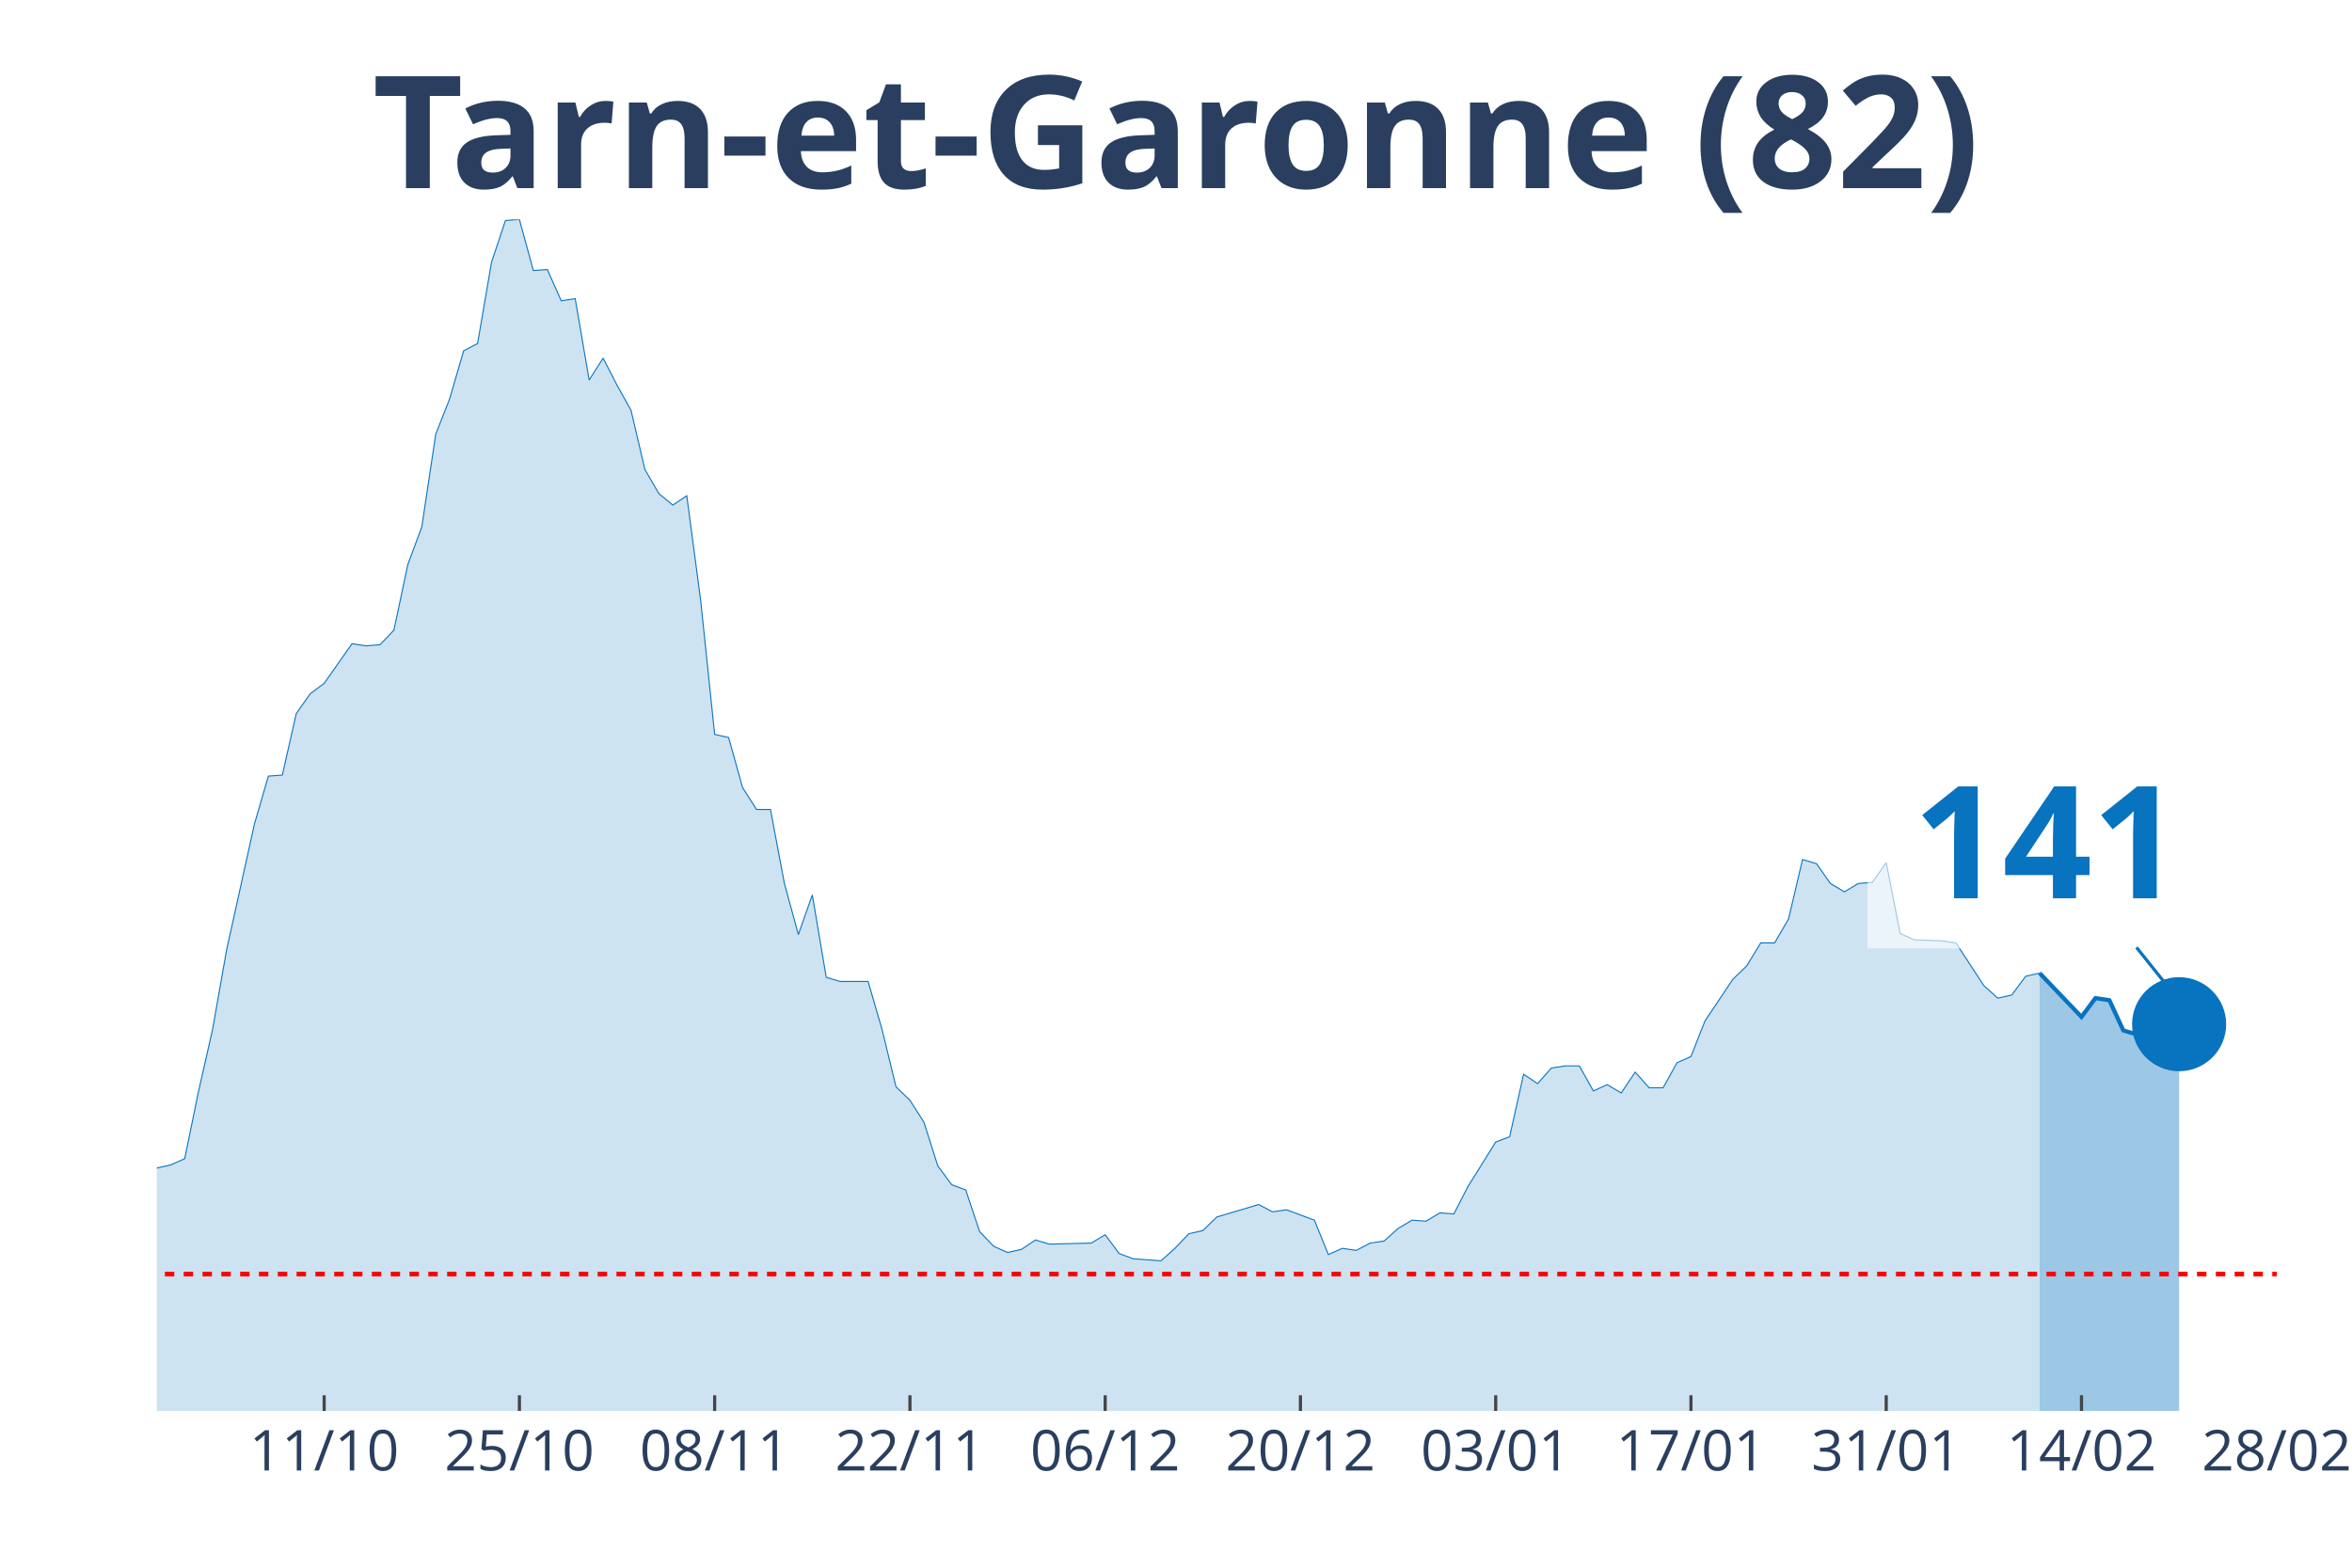
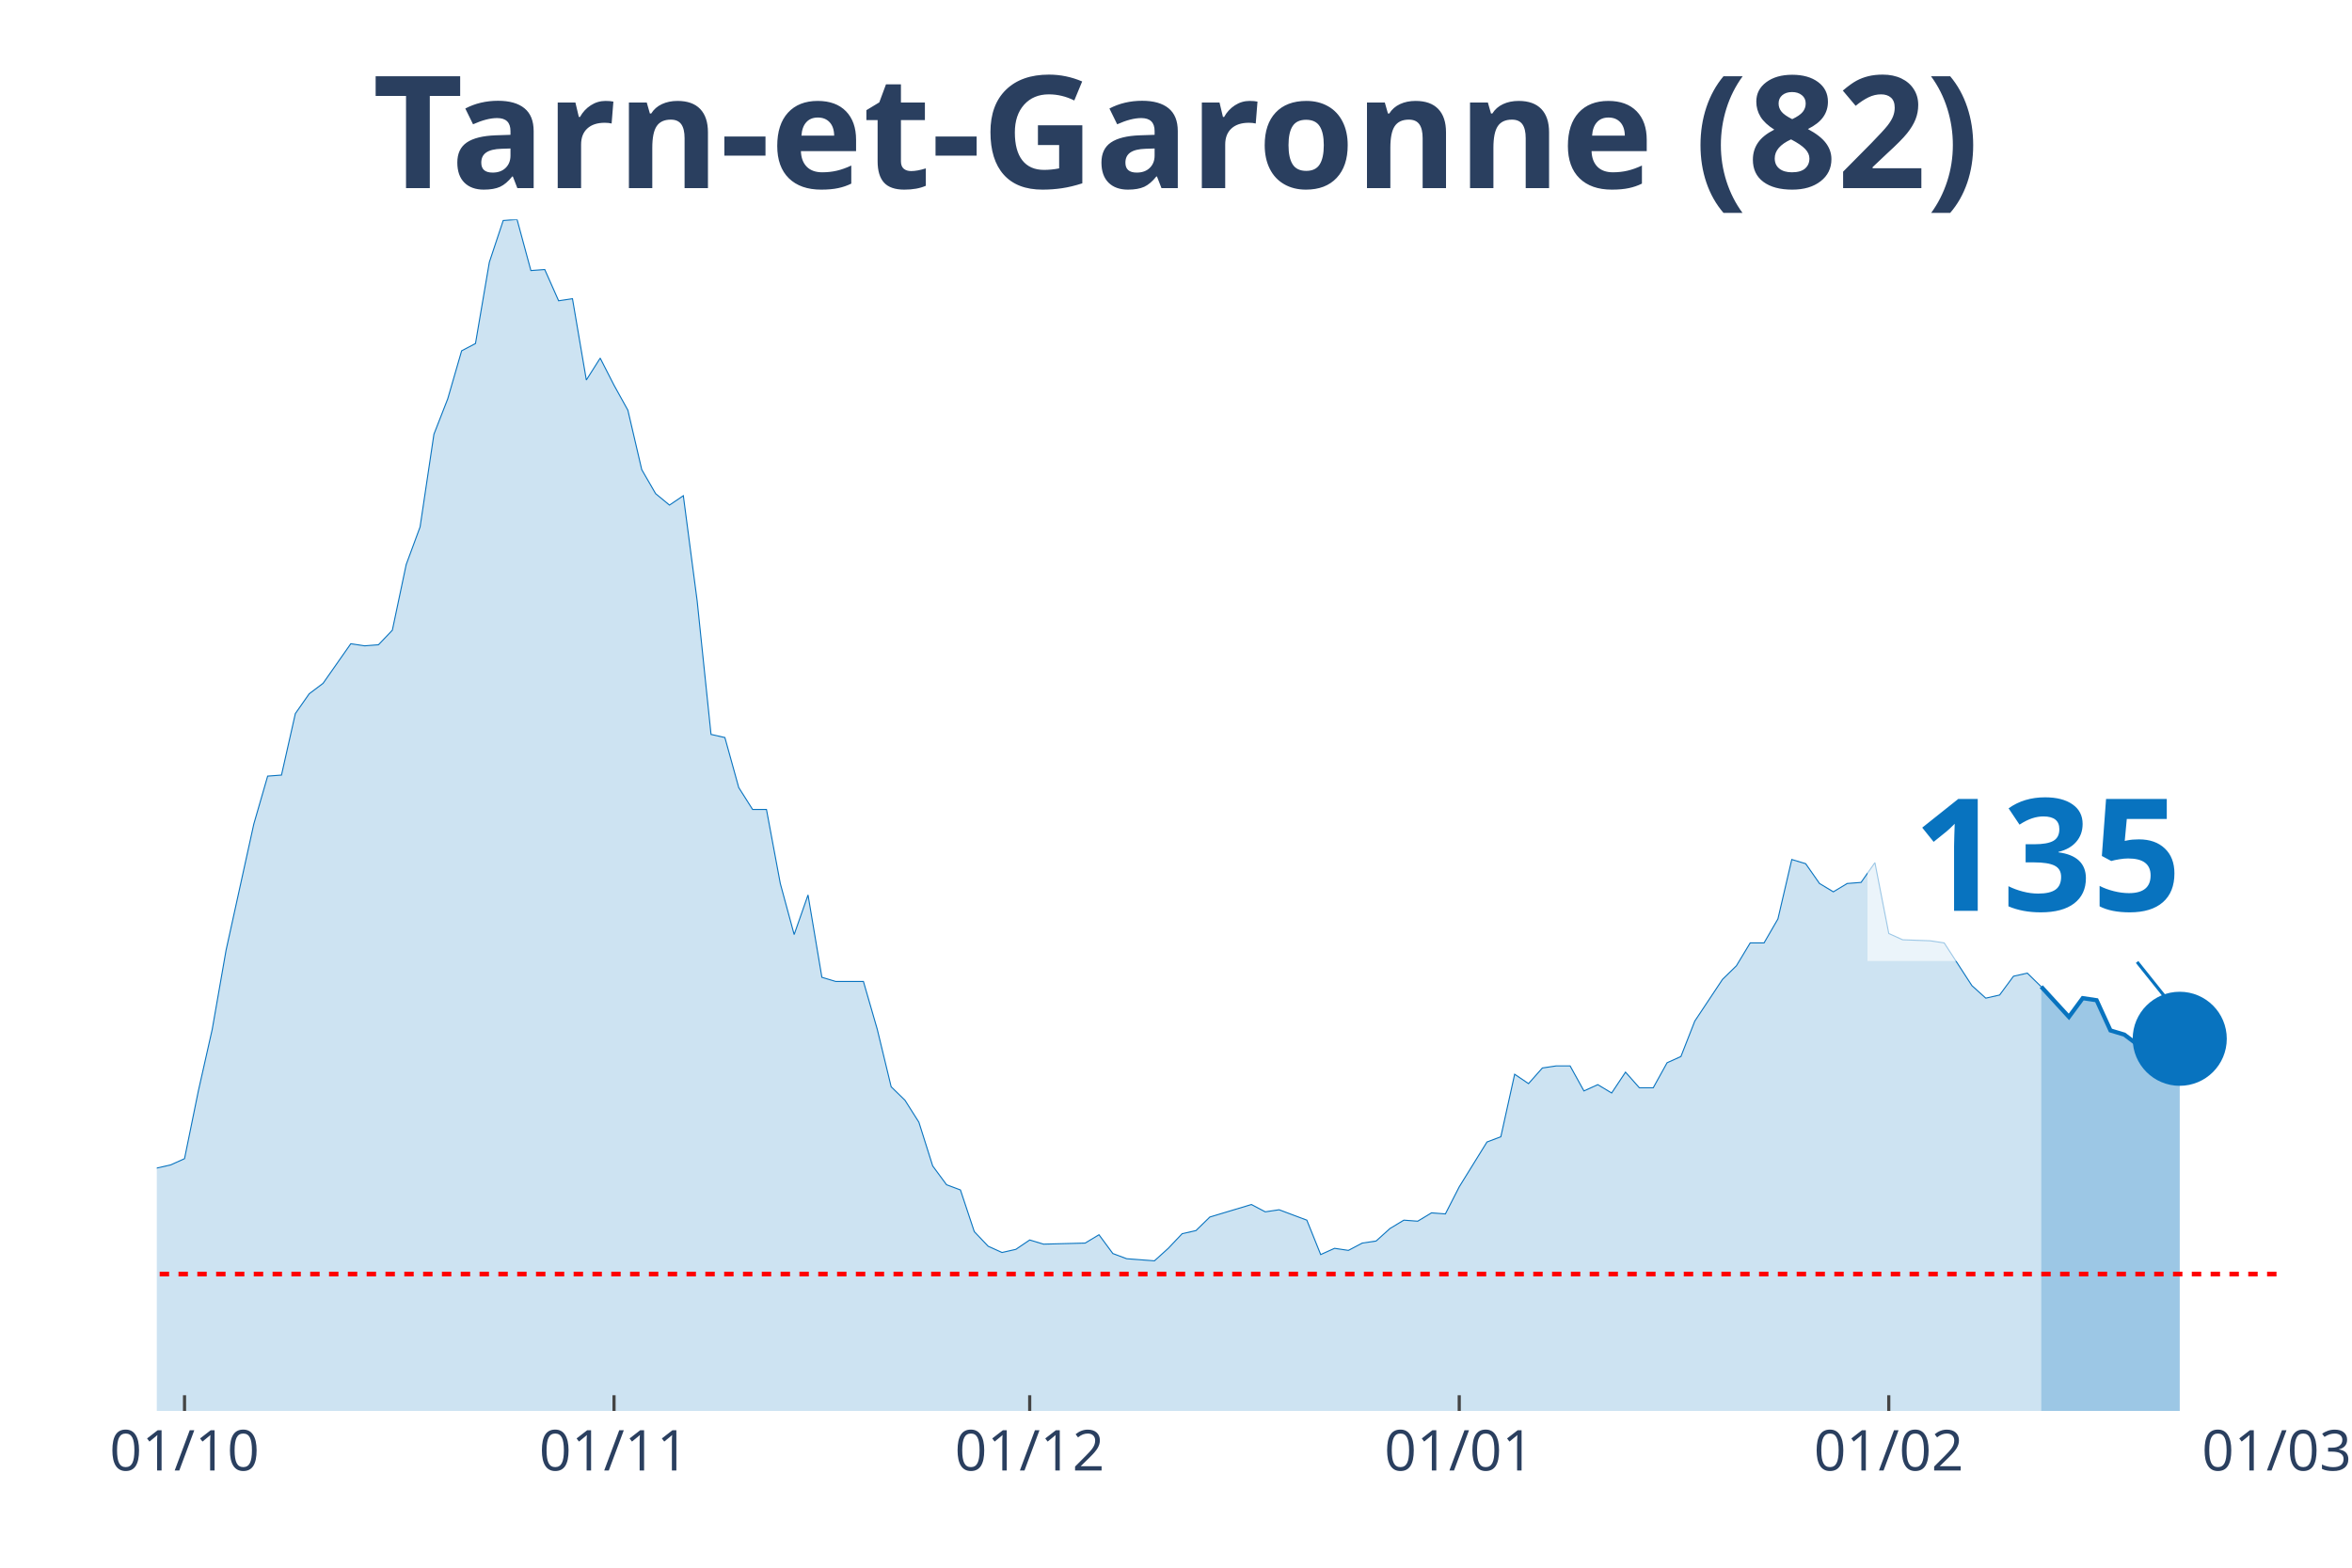
<svg xmlns="http://www.w3.org/2000/svg" class="main-svg" width="1125" height="750" style="" viewBox="0 0 750 500">
  <rect x="0" y="0" width="750" height="500" style="fill: rgb(0, 0, 0); fill-opacity: 0;" />
-   <defs id="defs-ad1ba2">
+   <defs id="defs-6c426c">
    <g class="clips">
-       <clipPath id="clipad1ba2xyplot" class="plotclip">
+       <clipPath id="clip6c426cxyplot" class="plotclip">
        <rect width="676" height="380" />
      </clipPath>
-       <clipPath class="axesclip" id="clipad1ba2x">
+       <clipPath class="axesclip" id="clip6c426cx">
        <rect x="50" y="0" width="676" height="500" />
      </clipPath>
-       <clipPath class="axesclip" id="clipad1ba2y">
+       <clipPath class="axesclip" id="clip6c426cy">
        <rect x="0" y="70" width="750" height="380" />
      </clipPath>
-       <clipPath class="axesclip" id="clipad1ba2xy">
+       <clipPath class="axesclip" id="clip6c426cxy">
        <rect x="50" y="70" width="676" height="380" />
      </clipPath>
    </g>
    <g class="gradients" />
  </defs>
  <g class="bglayer">
    <rect class="bg" x="50" y="70" width="676" height="380" style="fill: rgb(0, 0, 0); fill-opacity: 0; stroke-width: 0;" />
  </g>
  <g class="layer-below">
    <g class="imagelayer" />
    <g class="shapelayer" />
  </g>
  <g class="cartesianlayer">
    <g class="subplot xy">
      <g class="layer-subplot">
        <g class="shapelayer" />
        <g class="imagelayer" />
      </g>
      <g class="gridlayer">
        <g class="x">
-           <path class="xgrid crisp" transform="translate(103.37,0)" d="M0,70v380" style="stroke: rgb(255, 255, 255); stroke-opacity: 1; stroke-width: 1px;" />
-           <path class="xgrid crisp" transform="translate(165.63,0)" d="M0,70v380" style="stroke: rgb(255, 255, 255); stroke-opacity: 1; stroke-width: 1px;" />
-           <path class="xgrid crisp" transform="translate(227.89,0)" d="M0,70v380" style="stroke: rgb(255, 255, 255); stroke-opacity: 1; stroke-width: 1px;" />
-           <path class="xgrid crisp" transform="translate(290.16,0)" d="M0,70v380" style="stroke: rgb(255, 255, 255); stroke-opacity: 1; stroke-width: 1px;" />
-           <path class="xgrid crisp" transform="translate(352.42,0)" d="M0,70v380" style="stroke: rgb(255, 255, 255); stroke-opacity: 1; stroke-width: 1px;" />
-           <path class="xgrid crisp" transform="translate(414.68,0)" d="M0,70v380" style="stroke: rgb(255, 255, 255); stroke-opacity: 1; stroke-width: 1px;" />
-           <path class="xgrid crisp" transform="translate(476.95,0)" d="M0,70v380" style="stroke: rgb(255, 255, 255); stroke-opacity: 1; stroke-width: 1px;" />
-           <path class="xgrid crisp" transform="translate(539.21,0)" d="M0,70v380" style="stroke: rgb(255, 255, 255); stroke-opacity: 1; stroke-width: 1px;" />
-           <path class="xgrid crisp" transform="translate(601.47,0)" d="M0,70v380" style="stroke: rgb(255, 255, 255); stroke-opacity: 1; stroke-width: 1px;" />
-           <path class="xgrid crisp" transform="translate(663.74,0)" d="M0,70v380" style="stroke: rgb(255, 255, 255); stroke-opacity: 1; stroke-width: 1px;" />
+           <path class="xgrid crisp" transform="translate(58.84,0)" d="M0,70v380" style="stroke: rgb(255, 255, 255); stroke-opacity: 1; stroke-width: 1px;" />
+           <path class="xgrid crisp" transform="translate(195.8,0)" d="M0,70v380" style="stroke: rgb(255, 255, 255); stroke-opacity: 1; stroke-width: 1px;" />
+           <path class="xgrid crisp" transform="translate(328.35,0)" d="M0,70v380" style="stroke: rgb(255, 255, 255); stroke-opacity: 1; stroke-width: 1px;" />
+           <path class="xgrid crisp" transform="translate(465.32,0)" d="M0,70v380" style="stroke: rgb(255, 255, 255); stroke-opacity: 1; stroke-width: 1px;" />
+           <path class="xgrid crisp" transform="translate(602.29,0)" d="M0,70v380" style="stroke: rgb(255, 255, 255); stroke-opacity: 1; stroke-width: 1px;" />
        </g>
        <g class="y" />
      </g>
      <g class="zerolinelayer" />
      <path class="xlines-below" />
      <path class="ylines-below" />
      <g class="overlines-below" />
      <g class="xaxislayer-below" />
      <g class="yaxislayer-below" />
      <g class="overaxes-below" />
-       <g class="plot" transform="translate(50, 70)" clip-path="url('#clipad1ba2xyplot')">
+       <g class="plot" transform="translate(50, 70)" clip-path="url('#clip6c426cxyplot')">
        <g class="scatterlayer mlayer">
-           <g class="trace scatter traceb49813" style="stroke-miterlimit: 2;">
+           <g class="trace scatter traceb4051d" style="stroke-miterlimit: 2;">
            <g class="fills">
              <g>
-                 <path class="js-fill" d="M600.39,380L-604.84,380L-604.84,376.34L-573.71,378.34L-569.26,378.34L-324.66,375.68L-320.21,375.35L-289.08,371.36L-284.63,372.69L-275.74,374.02L-271.29,374.02L-240.16,375.01L-235.71,373.68L-213.47,371.36L-209.03,371.36L-200.13,370.36L-195.68,363.38L-191.24,358.06L-186.79,358.06L-173.45,348.75L-169,343.43L-160.11,345.76L-155.66,339.44L-146.76,341.1L-142.32,340.77L-133.42,337.11L-128.97,329.47L-124.53,320.16L-120.08,319.16L-115.63,319.16L-111.18,306.53L-102.29,303.2L-97.84,306.19L-93.39,312.18L-88.95,309.85L-84.5,308.19L-80.05,311.18L-75.61,311.85L-71.16,308.85L-66.71,304.53L-62.26,292.9L-53.37,292.56L-48.92,288.91L-44.47,287.58L-40.03,284.92L-35.58,281.92L-31.13,289.24L-26.68,289.57L-22.24,291.23L-17.79,300.87L-13.34,299.21L-8.89,303.87L-4.45,307.19L0,302.54L4.45,301.54L8.89,299.55L13.34,277.94L17.79,258.32L22.24,233.05L31.13,192.83L35.58,177.53L40.03,177.2L44.47,157.59L48.92,151.27L53.37,147.94L62.26,135.31L66.71,135.98L71.16,135.64L75.61,130.99L80.05,110.04L84.5,98.08L88.95,68.49L93.39,57.18L97.84,41.89L102.29,39.56L106.74,13.63L111.18,0.33L115.63,0L120.08,16.29L124.53,15.96L128.97,25.93L133.42,25.27L137.87,51.2L142.32,44.22L146.76,52.86L151.21,60.84L155.66,79.79L160.11,87.44L164.55,91.09L169,88.1L173.45,121.68L177.89,164.23L182.34,165.23L186.79,181.19L191.24,188.17L195.68,188.17L200.13,211.78L204.58,228.07L209.03,215.43L213.47,241.7L217.92,243.03L226.82,243.03L231.26,258.32L235.71,276.61L240.16,280.93L244.61,287.91L249.05,301.87L253.5,307.86L257.95,309.52L262.39,322.82L266.84,327.47L271.29,329.47L275.74,328.47L280.18,325.48L284.63,326.81L297.97,326.47L302.42,323.81L306.87,329.8L311.32,331.46L320.21,332.13L324.66,328.14L329.11,323.48L333.55,322.48L338,318.16L342.45,316.83L351.34,314.17L355.79,316.5L360.24,315.84L364.68,317.5L369.13,319.16L373.58,330.13L378.03,328.14L382.47,328.8L386.92,326.47L391.37,325.81L395.82,321.82L400.26,319.16L404.71,319.49L409.16,316.83L413.61,317.17L418.05,308.52L426.95,294.23L431.39,292.56L435.84,272.62L440.29,275.61L444.74,270.62L449.18,269.96L453.63,269.96L458.08,277.94L462.53,275.94L466.97,278.6L471.42,271.95L475.87,276.94L480.32,276.94L484.76,268.96L489.21,266.96L493.66,255.66L502.55,242.36L507,238.04L511.45,230.73L515.89,230.73L520.34,223.08L524.79,204.13L529.24,205.46L533.68,211.78L538.13,214.44L542.58,211.78L547.03,211.44L551.47,205.13L555.92,227.73L560.37,229.73L569.26,230.06L573.71,230.73L582.61,244.36L587.05,248.35L591.5,247.35L595.95,241.36L600.39,240.37" style="fill: rgb(8, 115, 191); fill-opacity: 0.2; stroke-width: 0;" />
+                 <path class="js-fill" d="M600.89,380L-600.89,380L-600.89,376.34L-569.96,378.34L-565.54,378.34L-322.54,375.68L-318.12,375.35L-287.19,371.36L-282.77,372.69L-273.93,374.02L-269.52,374.02L-238.59,375.01L-234.17,373.68L-212.08,371.36L-207.66,371.36L-198.82,370.36L-194.41,363.38L-189.99,358.06L-185.57,358.06L-172.31,348.75L-167.9,343.43L-159.06,345.76L-154.64,339.44L-145.8,341.1L-141.39,340.77L-132.55,337.11L-128.13,329.47L-123.71,320.16L-119.29,319.16L-114.88,319.16L-110.46,306.53L-101.62,303.2L-97.2,306.19L-92.78,312.18L-88.37,309.85L-83.95,308.19L-79.53,311.18L-75.11,311.85L-70.69,308.85L-66.27,304.53L-61.86,292.9L-53.02,292.56L-48.6,288.91L-44.18,287.58L-39.76,284.92L-35.35,281.92L-30.93,289.24L-26.51,289.57L-22.09,291.23L-17.67,300.87L-13.25,299.21L-8.84,303.87L-4.42,307.19L0,302.54L4.42,301.54L8.84,299.55L13.25,277.94L17.67,258.32L22.09,233.05L30.93,192.83L35.35,177.53L39.76,177.2L44.18,157.59L48.6,151.27L53.02,147.94L61.86,135.31L66.27,135.98L70.69,135.64L75.11,130.99L79.53,110.04L83.95,98.08L88.37,68.49L92.78,57.18L97.2,41.89L101.62,39.56L106.04,13.63L110.46,0.33L114.88,0L119.29,16.29L123.71,15.96L128.13,25.93L132.55,25.27L136.97,51.2L141.39,44.22L145.8,52.86L150.22,60.84L154.64,79.79L159.06,87.44L163.48,91.09L167.9,88.1L172.31,121.68L176.73,164.23L181.15,165.23L185.57,181.19L189.99,188.17L194.41,188.17L198.82,211.78L203.24,228.07L207.66,215.43L212.08,241.7L216.5,243.03L225.33,243.03L229.75,258.32L234.17,276.61L238.59,280.93L243.01,287.91L247.42,301.87L251.84,307.86L256.26,309.52L260.68,322.82L265.1,327.47L269.52,329.47L273.93,328.47L278.35,325.48L282.77,326.81L296.03,326.47L300.44,323.81L304.86,329.8L309.28,331.46L318.12,332.13L322.54,328.14L326.95,323.48L331.37,322.48L335.79,318.16L340.21,316.83L349.05,314.17L353.46,316.5L357.88,315.84L362.3,317.5L366.72,319.16L371.14,330.13L375.56,328.14L379.97,328.8L384.39,326.47L388.81,325.81L393.23,321.82L397.65,319.16L402.07,319.49L406.48,316.83L410.9,317.17L415.32,308.52L424.16,294.23L428.58,292.56L432.99,272.62L437.41,275.61L441.83,270.62L446.25,269.96L450.67,269.96L455.08,277.94L459.5,275.94L463.92,278.6L468.34,271.95L472.76,276.94L477.18,276.94L481.59,268.96L486.01,266.96L490.43,255.66L499.27,242.36L503.69,238.04L508.1,230.73L512.52,230.73L516.94,223.08L521.36,204.13L525.78,205.46L530.2,211.78L534.61,214.44L539.03,211.78L543.45,211.44L547.87,205.13L552.29,227.73L556.71,229.73L565.54,230.06L569.96,230.73L578.8,244.36L583.22,248.35L587.63,247.35L592.05,241.36L596.47,240.37L600.89,244.69" style="fill: rgb(8, 115, 191); fill-opacity: 0.2; stroke-width: 0;" />
              </g>
            </g>
            <g class="errorbars" />
            <g class="lines">
-               <path class="js-line" d="M-604.84,376.34L-573.71,378.34L-569.26,378.34L-324.66,375.68L-320.21,375.35L-289.08,371.36L-284.63,372.69L-275.74,374.02L-271.29,374.02L-240.16,375.01L-235.71,373.68L-213.47,371.36L-209.03,371.36L-200.13,370.36L-195.68,363.38L-191.24,358.06L-186.79,358.06L-173.45,348.75L-169,343.43L-160.11,345.76L-155.66,339.44L-146.76,341.1L-142.32,340.77L-133.42,337.11L-128.97,329.47L-124.53,320.16L-120.08,319.16L-115.63,319.16L-111.18,306.53L-102.29,303.2L-97.84,306.19L-93.39,312.18L-88.95,309.85L-84.5,308.19L-80.05,311.18L-75.61,311.85L-71.16,308.85L-66.71,304.53L-62.26,292.9L-53.37,292.56L-48.92,288.91L-44.47,287.58L-40.03,284.92L-35.58,281.92L-31.13,289.24L-26.68,289.57L-22.24,291.23L-17.79,300.87L-13.34,299.21L-8.89,303.87L-4.45,307.19L0,302.54L4.45,301.54L8.89,299.55L13.34,277.94L17.79,258.32L22.24,233.05L31.13,192.83L35.58,177.53L40.03,177.2L44.47,157.59L48.92,151.27L53.37,147.94L62.26,135.31L66.71,135.98L71.16,135.64L75.61,130.99L80.05,110.04L84.5,98.08L88.95,68.49L93.39,57.18L97.84,41.89L102.29,39.56L106.74,13.63L111.18,0.33L115.63,0L120.08,16.29L124.53,15.96L128.97,25.93L133.42,25.27L137.87,51.2L142.32,44.22L146.76,52.86L151.21,60.84L155.66,79.79L160.11,87.44L164.55,91.09L169,88.1L173.45,121.68L177.89,164.23L182.34,165.23L186.79,181.19L191.24,188.17L195.68,188.17L200.13,211.78L204.58,228.07L209.03,215.43L213.47,241.7L217.92,243.03L226.82,243.03L231.26,258.32L235.71,276.61L240.16,280.93L244.61,287.91L249.05,301.87L253.5,307.86L257.95,309.52L262.39,322.82L266.84,327.47L271.29,329.47L275.74,328.47L280.18,325.48L284.63,326.81L297.97,326.47L302.42,323.81L306.87,329.8L311.32,331.46L320.21,332.13L324.66,328.14L329.11,323.48L333.55,322.48L338,318.16L342.45,316.83L351.34,314.17L355.79,316.5L360.24,315.84L364.68,317.5L369.13,319.16L373.58,330.13L378.03,328.14L382.47,328.8L386.92,326.47L391.37,325.81L395.82,321.82L400.26,319.16L404.71,319.49L409.16,316.83L413.61,317.17L418.05,308.52L426.95,294.23L431.39,292.56L435.84,272.62L440.29,275.61L444.74,270.62L449.18,269.96L453.63,269.96L458.08,277.94L462.53,275.94L466.97,278.6L471.42,271.95L475.87,276.94L480.32,276.94L484.76,268.96L489.21,266.96L493.66,255.66L502.55,242.36L507,238.04L511.45,230.73L515.89,230.73L520.34,223.08L524.79,204.13L529.24,205.46L533.68,211.78L538.13,214.44L542.58,211.78L547.03,211.44L551.47,205.13L555.92,227.73L560.37,229.73L569.26,230.06L573.71,230.73L582.61,244.36L587.05,248.35L591.5,247.35L595.95,241.36L600.39,240.37" style="vector-effect: non-scaling-stroke; fill: none; stroke: rgb(8, 115, 191); stroke-opacity: 1; stroke-width: 0.5px; opacity: 1;" />
+               <path class="js-line" d="M-600.89,376.34L-569.96,378.34L-565.54,378.34L-322.54,375.68L-318.12,375.35L-287.19,371.36L-282.77,372.69L-273.93,374.02L-269.52,374.02L-238.59,375.01L-234.17,373.68L-212.08,371.36L-207.66,371.36L-198.82,370.36L-194.41,363.38L-189.99,358.06L-185.57,358.06L-172.31,348.75L-167.9,343.43L-159.06,345.76L-154.64,339.44L-145.8,341.1L-141.39,340.77L-132.55,337.11L-128.13,329.47L-123.71,320.16L-119.29,319.16L-114.88,319.16L-110.46,306.53L-101.62,303.2L-97.2,306.19L-92.78,312.18L-88.37,309.85L-83.95,308.19L-79.53,311.18L-75.11,311.85L-70.69,308.85L-66.27,304.53L-61.86,292.9L-53.02,292.56L-48.6,288.91L-44.18,287.58L-39.76,284.92L-35.35,281.92L-30.93,289.24L-26.51,289.57L-22.09,291.23L-17.67,300.87L-13.25,299.21L-8.84,303.87L-4.42,307.19L0,302.54L4.42,301.54L8.84,299.55L13.25,277.94L17.67,258.32L22.09,233.05L30.93,192.83L35.35,177.53L39.76,177.2L44.18,157.59L48.6,151.27L53.02,147.94L61.86,135.31L66.27,135.98L70.69,135.64L75.11,130.99L79.53,110.04L83.95,98.08L88.37,68.49L92.78,57.18L97.2,41.89L101.62,39.56L106.04,13.63L110.46,0.33L114.88,0L119.29,16.29L123.71,15.96L128.13,25.93L132.55,25.27L136.97,51.2L141.39,44.22L145.8,52.86L150.22,60.84L154.64,79.79L159.06,87.44L163.48,91.09L167.9,88.1L172.31,121.68L176.73,164.23L181.15,165.23L185.57,181.19L189.99,188.17L194.41,188.17L198.82,211.78L203.24,228.07L207.66,215.43L212.08,241.7L216.5,243.03L225.33,243.03L229.75,258.32L234.17,276.61L238.59,280.93L243.01,287.91L247.42,301.87L251.84,307.86L256.26,309.52L260.68,322.82L265.1,327.47L269.52,329.47L273.93,328.47L278.35,325.48L282.77,326.81L296.03,326.47L300.44,323.81L304.86,329.8L309.28,331.46L318.12,332.13L322.54,328.14L326.95,323.48L331.37,322.48L335.79,318.16L340.21,316.83L349.05,314.17L353.46,316.5L357.88,315.84L362.3,317.5L366.72,319.16L371.14,330.13L375.56,328.14L379.97,328.8L384.39,326.47L388.81,325.81L393.23,321.82L397.65,319.16L402.07,319.49L406.48,316.83L410.9,317.17L415.32,308.52L424.16,294.23L428.58,292.56L432.99,272.62L437.41,275.61L441.83,270.62L446.25,269.96L450.67,269.96L455.08,277.94L459.5,275.94L463.92,278.6L468.34,271.95L472.76,276.94L477.18,276.94L481.59,268.96L486.01,266.96L490.43,255.66L499.27,242.36L503.69,238.04L508.1,230.73L512.52,230.73L516.94,223.08L521.36,204.13L525.78,205.46L530.2,211.78L534.61,214.44L539.03,211.78L543.45,211.44L547.87,205.13L552.29,227.73L556.71,229.73L565.54,230.06L569.96,230.73L578.8,244.36L583.22,248.35L587.63,247.35L592.05,241.36L596.47,240.37L600.89,244.69" style="vector-effect: non-scaling-stroke; fill: none; stroke: rgb(8, 115, 191); stroke-opacity: 1; stroke-width: 0.5px; opacity: 1;" />
            </g>
            <g class="points" />
            <g class="text" />
          </g>
-           <g class="trace scatter trace42edd9" style="stroke-miterlimit: 2;">
+           <g class="trace scatter tracedd3bfe" style="stroke-miterlimit: 2;">
            <g class="fills">
              <g>
-                 <path class="js-fill" d="M644.87,380L600.39,380L600.39,240.37L613.74,254.33L618.18,248.35L622.63,249.01L627.08,258.65L631.53,259.98L635.97,263.31L644.87,256.66" style="fill: rgb(8, 115, 191); fill-opacity: 0.4; stroke-width: 0;" />
+                 <path class="js-fill" d="M645.07,380L600.89,380L600.89,244.69L609.73,254.33L614.14,248.35L618.56,249.01L622.98,258.65L627.4,259.98L631.82,263.31L640.65,256.66L645.07,261.31" style="fill: rgb(8, 115, 191); fill-opacity: 0.4; stroke-width: 0;" />
              </g>
            </g>
            <g class="errorbars" />
            <g class="lines">
-               <path class="js-line" d="M600.39,240.37L613.74,254.33L618.18,248.35L622.63,249.01L627.08,258.65L631.53,259.98L635.97,263.31L644.87,256.66" style="vector-effect: non-scaling-stroke; fill: none; stroke: rgb(8, 115, 191); stroke-opacity: 1; stroke-width: 2px; opacity: 1;" />
+               <path class="js-line" d="M600.89,244.69L609.73,254.33L614.14,248.35L618.56,249.01L622.98,258.65L627.4,259.98L631.82,263.31L640.65,256.66L645.07,261.31" style="vector-effect: non-scaling-stroke; fill: none; stroke: rgb(8, 115, 191); stroke-opacity: 1; stroke-width: 2px; opacity: 1;" />
            </g>
            <g class="points" />
            <g class="text" />
          </g>
-           <g class="trace scatter trace8f3821" style="stroke-miterlimit: 2; opacity: 1;">
+           <g class="trace scatter tracecaaa15" style="stroke-miterlimit: 2; opacity: 1;">
            <g class="fills" />
            <g class="errorbars" />
            <g class="lines" />
            <g class="points">
-               <path class="point" transform="translate(644.87,256.66)" d="M15,0A15,15 0 1,1 0,-15A15,15 0 0,1 15,0Z" style="opacity: 1; stroke-width: 0px; fill: rgb(8, 115, 191); fill-opacity: 1;" />
+               <path class="point" transform="translate(645.07,261.31)" d="M15,0A15,15 0 1,1 0,-15A15,15 0 0,1 15,0Z" style="opacity: 1; stroke-width: 0px; fill: rgb(8, 115, 191); fill-opacity: 1;" />
            </g>
            <g class="text" />
          </g>
        </g>
      </g>
      <g class="overplot" />
      <path class="xlines-above crisp" style="fill: none; stroke-width: 1px; stroke: rgb(0, 0, 0); stroke-opacity: 0;" d="" />
      <path class="ylines-above crisp" style="fill: none;" d="M0,0" />
      <g class="overlines-above" />
      <g class="xaxislayer-above">
-         <path class="xtick ticks crisp" d="M0,450v-5" transform="translate(103.37,0)" style="stroke: rgb(68, 68, 68); stroke-opacity: 1; stroke-width: 1px;" />
-         <path class="xtick ticks crisp" d="M0,450v-5" transform="translate(165.63,0)" style="stroke: rgb(68, 68, 68); stroke-opacity: 1; stroke-width: 1px;" />
-         <path class="xtick ticks crisp" d="M0,450v-5" transform="translate(227.89,0)" style="stroke: rgb(68, 68, 68); stroke-opacity: 1; stroke-width: 1px;" />
-         <path class="xtick ticks crisp" d="M0,450v-5" transform="translate(290.16,0)" style="stroke: rgb(68, 68, 68); stroke-opacity: 1; stroke-width: 1px;" />
-         <path class="xtick ticks crisp" d="M0,450v-5" transform="translate(352.42,0)" style="stroke: rgb(68, 68, 68); stroke-opacity: 1; stroke-width: 1px;" />
-         <path class="xtick ticks crisp" d="M0,450v-5" transform="translate(414.68,0)" style="stroke: rgb(68, 68, 68); stroke-opacity: 1; stroke-width: 1px;" />
-         <path class="xtick ticks crisp" d="M0,450v-5" transform="translate(476.95,0)" style="stroke: rgb(68, 68, 68); stroke-opacity: 1; stroke-width: 1px;" />
-         <path class="xtick ticks crisp" d="M0,450v-5" transform="translate(539.21,0)" style="stroke: rgb(68, 68, 68); stroke-opacity: 1; stroke-width: 1px;" />
-         <path class="xtick ticks crisp" d="M0,450v-5" transform="translate(601.47,0)" style="stroke: rgb(68, 68, 68); stroke-opacity: 1; stroke-width: 1px;" />
-         <path class="xtick ticks crisp" d="M0,450v-5" transform="translate(663.74,0)" style="stroke: rgb(68, 68, 68); stroke-opacity: 1; stroke-width: 1px;" />
+         <path class="xtick ticks crisp" d="M0,450v-5" transform="translate(58.84,0)" style="stroke: rgb(68, 68, 68); stroke-opacity: 1; stroke-width: 1px;" />
+         <path class="xtick ticks crisp" d="M0,450v-5" transform="translate(195.8,0)" style="stroke: rgb(68, 68, 68); stroke-opacity: 1; stroke-width: 1px;" />
+         <path class="xtick ticks crisp" d="M0,450v-5" transform="translate(328.35,0)" style="stroke: rgb(68, 68, 68); stroke-opacity: 1; stroke-width: 1px;" />
+         <path class="xtick ticks crisp" d="M0,450v-5" transform="translate(465.32,0)" style="stroke: rgb(68, 68, 68); stroke-opacity: 1; stroke-width: 1px;" />
+         <path class="xtick ticks crisp" d="M0,450v-5" transform="translate(602.29,0)" style="stroke: rgb(68, 68, 68); stroke-opacity: 1; stroke-width: 1px;" />
        <g class="xtick">
-           <text text-anchor="middle" x="0" y="469" transform="translate(103.37,0)" style="font-family: 'Open Sans', verdana, arial, sans-serif; font-size: 18px; fill: rgb(42, 63, 95); fill-opacity: 1; white-space: pre;">11/10</text>
+           <text text-anchor="middle" x="0" y="469" transform="translate(58.84,0)" style="font-family: 'Open Sans', verdana, arial, sans-serif; font-size: 18px; fill: rgb(42, 63, 95); fill-opacity: 1; white-space: pre;">01/10</text>
        </g>
        <g class="xtick">
-           <text text-anchor="middle" x="0" y="469" transform="translate(165.63,0)" style="font-family: 'Open Sans', verdana, arial, sans-serif; font-size: 18px; fill: rgb(42, 63, 95); fill-opacity: 1; white-space: pre;">25/10</text>
+           <text text-anchor="middle" x="0" y="469" transform="translate(195.8,0)" style="font-family: 'Open Sans', verdana, arial, sans-serif; font-size: 18px; fill: rgb(42, 63, 95); fill-opacity: 1; white-space: pre;">01/11</text>
        </g>
        <g class="xtick">
-           <text text-anchor="middle" x="0" y="469" transform="translate(227.89,0)" style="font-family: 'Open Sans', verdana, arial, sans-serif; font-size: 18px; fill: rgb(42, 63, 95); fill-opacity: 1; white-space: pre;">08/11</text>
+           <text text-anchor="middle" x="0" y="469" transform="translate(328.35,0)" style="font-family: 'Open Sans', verdana, arial, sans-serif; font-size: 18px; fill: rgb(42, 63, 95); fill-opacity: 1; white-space: pre;">01/12</text>
        </g>
        <g class="xtick">
-           <text text-anchor="middle" x="0" y="469" transform="translate(290.16,0)" style="font-family: 'Open Sans', verdana, arial, sans-serif; font-size: 18px; fill: rgb(42, 63, 95); fill-opacity: 1; white-space: pre;">22/11</text>
+           <text text-anchor="middle" x="0" y="469" transform="translate(465.32,0)" style="font-family: 'Open Sans', verdana, arial, sans-serif; font-size: 18px; fill: rgb(42, 63, 95); fill-opacity: 1; white-space: pre;">01/01</text>
        </g>
        <g class="xtick">
-           <text text-anchor="middle" x="0" y="469" transform="translate(352.42,0)" style="font-family: 'Open Sans', verdana, arial, sans-serif; font-size: 18px; fill: rgb(42, 63, 95); fill-opacity: 1; white-space: pre;">06/12</text>
+           <text text-anchor="middle" x="0" y="469" transform="translate(602.29,0)" style="font-family: 'Open Sans', verdana, arial, sans-serif; font-size: 18px; fill: rgb(42, 63, 95); fill-opacity: 1; white-space: pre;">01/02</text>
        </g>
        <g class="xtick">
-           <text text-anchor="middle" x="0" y="469" transform="translate(414.68,0)" style="font-family: 'Open Sans', verdana, arial, sans-serif; font-size: 18px; fill: rgb(42, 63, 95); fill-opacity: 1; white-space: pre;">20/12</text>
-         </g>
-         <g class="xtick">
-           <text text-anchor="middle" x="0" y="469" transform="translate(476.95,0)" style="font-family: 'Open Sans', verdana, arial, sans-serif; font-size: 18px; fill: rgb(42, 63, 95); fill-opacity: 1; white-space: pre;">03/01</text>
-         </g>
-         <g class="xtick">
-           <text text-anchor="middle" x="0" y="469" transform="translate(539.21,0)" style="font-family: 'Open Sans', verdana, arial, sans-serif; font-size: 18px; fill: rgb(42, 63, 95); fill-opacity: 1; white-space: pre;">17/01</text>
-         </g>
-         <g class="xtick">
-           <text text-anchor="middle" x="0" y="469" transform="translate(601.47,0)" style="font-family: 'Open Sans', verdana, arial, sans-serif; font-size: 18px; fill: rgb(42, 63, 95); fill-opacity: 1; white-space: pre;">31/01</text>
-         </g>
-         <g class="xtick">
-           <text text-anchor="middle" x="0" y="469" transform="translate(663.74,0)" style="font-family: 'Open Sans', verdana, arial, sans-serif; font-size: 18px; fill: rgb(42, 63, 95); fill-opacity: 1; white-space: pre;">14/02</text>
-         </g>
-         <g class="xtick">
-           <text text-anchor="middle" x="0" y="469" transform="translate(726,0)" style="font-family: 'Open Sans', verdana, arial, sans-serif; font-size: 18px; fill: rgb(42, 63, 95); fill-opacity: 1; white-space: pre;">28/02</text>
+           <text text-anchor="middle" x="0" y="469" transform="translate(726,0)" style="font-family: 'Open Sans', verdana, arial, sans-serif; font-size: 18px; fill: rgb(42, 63, 95); fill-opacity: 1; white-space: pre;">01/03</text>
        </g>
      </g>
      <g class="yaxislayer-above" />
      <g class="overaxes-above" />
    </g>
  </g>
  <g class="polarlayer" />
  <g class="ternarylayer" />
  <g class="geolayer" />
  <g class="funnelarealayer" />
  <g class="pielayer" />
  <g class="treemaplayer" />
  <g class="sunburstlayer" />
  <g class="glimages" />
-   <defs id="topdefs-ad1ba2">
+   <defs id="topdefs-6c426c">
    <g class="clips" />
  </defs>
  <g class="layer-above">
    <g class="imagelayer" />
    <g class="shapelayer">
-       <path data-index="0" fill-rule="evenodd" d="M-2449.42,406.35L801.61,406.35" clip-path="url('#clipad1ba2xy')" style="opacity: 1; stroke: rgb(255, 0, 0); stroke-opacity: 1; fill: rgb(0, 0, 0); fill-opacity: 0; stroke-dasharray: 3px, 3px; stroke-width: 1.5px;" />
+       <path data-index="0" fill-rule="evenodd" d="M-2433.08,406.35L796.69,406.35" clip-path="url('#clip6c426cxy')" style="opacity: 1; stroke: rgb(255, 0, 0); stroke-opacity: 1; fill: rgb(0, 0, 0); fill-opacity: 0; stroke-dasharray: 3px, 3px; stroke-width: 1.5px;" />
    </g>
  </g>
  <g class="infolayer">
    <g class="g-gtitle">
      <text class="gtitle" x="375" y="25" text-anchor="middle" dy="0.7em" style="font-family: 'Open Sans', verdana, arial, sans-serif; font-size: 50px; fill: rgb(42, 63, 95); opacity: 1; font-weight: normal; white-space: pre;">
        <tspan style="font-weight:bold">Tarn-et-Garonne (82)</tspan>
      </text>
    </g>
    <g class="g-xtitle" />
    <g class="annotation" data-index="0" style="opacity: 1;">
-       <g class="annotation-text-g" transform="rotate(0,652.87,266.66)">
-         <g class="cursor-pointer" transform="translate(595, 231)">
+       <g class="annotation-text-g" transform="rotate(0,653.07,271.31)">
+         <g class="cursor-pointer" transform="translate(595, 235)">
          <rect class="bg" x="0.5" y="0.5" width="115" height="71" style="stroke-width: 1px; stroke: rgb(0, 0, 0); stroke-opacity: 0; fill: rgb(255, 255, 255); fill-opacity: 0.6;" />
          <text class="annotation-text" text-anchor="middle" x="57.812" y="55.5" style="font-family: 'Open Sans', verdana, arial, sans-serif; font-size: 50px; fill: rgb(8, 115, 191); fill-opacity: 1; white-space: pre;">
-             <tspan style="font-weight:bold">141 </tspan>
+             <tspan style="font-weight:bold">135 </tspan>
          </text>
        </g>
      </g>
      <g class="annotation-arrow-g" style="opacity: 1;">
-         <path d="M681.27,302.16L692.87,316.66" style="stroke-width: 1px; stroke: rgb(8, 115, 191); stroke-opacity: 1; stroke-dasharray: 0px, 0px, 18.569px, 18.569px;" />
+         <path d="M681.47,306.81L693.07,321.31" style="stroke-width: 1px; stroke: rgb(8, 115, 191); stroke-opacity: 1; stroke-dasharray: 0px, 0px, 18.569px, 18.569px;" />
      </g>
    </g>
  </g>
</svg>
